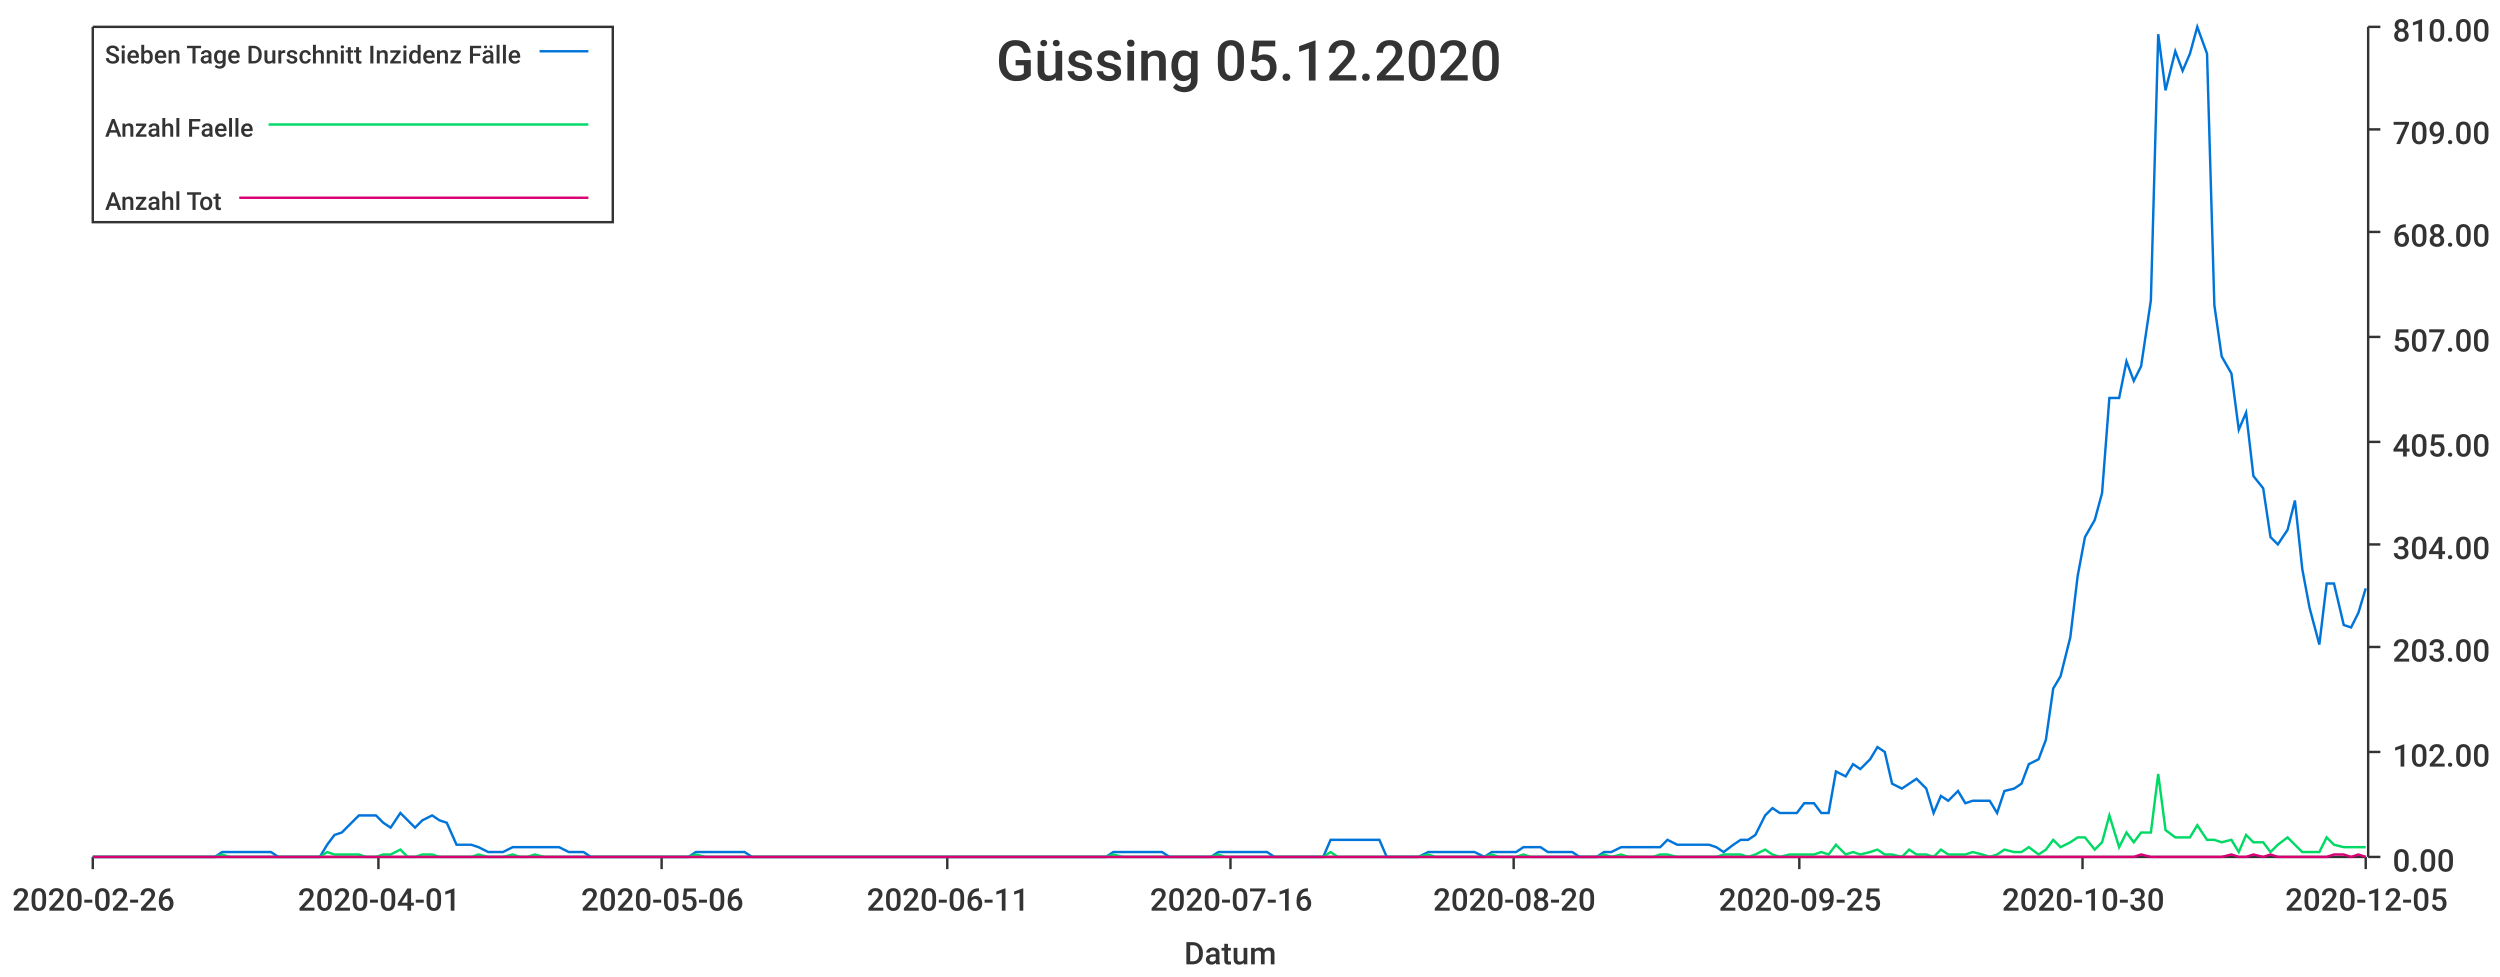
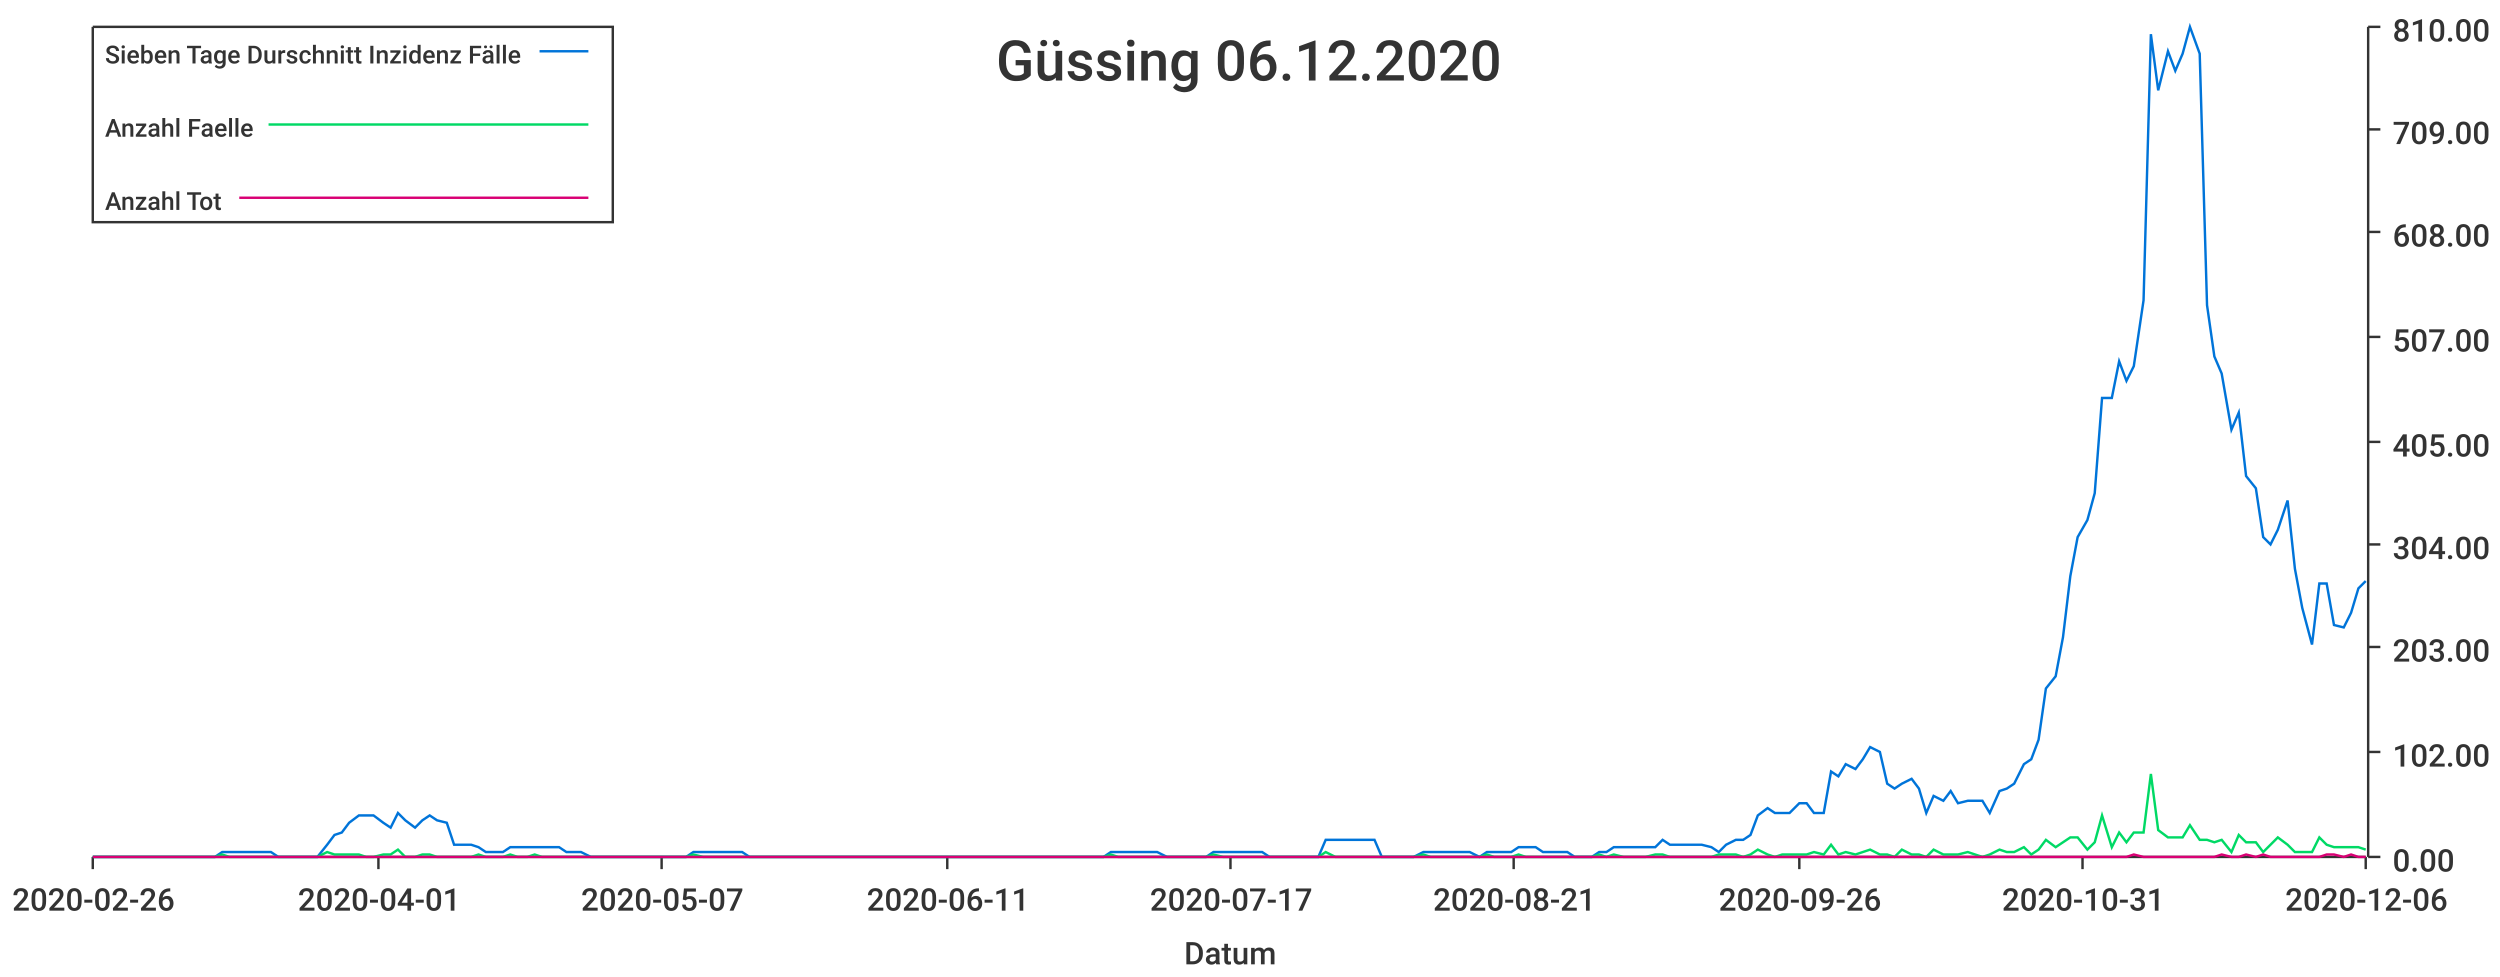
<svg xmlns="http://www.w3.org/2000/svg" width="1024" height="400">\n<path d="M 0 0 L 1024 0 L 1024 400 L 0 400 L 0 0" style="stroke-width:0;stroke:rgba(255,255,255,1.0);fill:rgba(255,255,255,1.0)" />
  <path d="M 38 11 L 969 11 L 969 351 L 38 351 L 38 11" style="stroke-width:0;stroke:rgba(255,255,255,1.0);fill:rgba(255,255,255,1.0)" />
  <path d="M 38 351 L 969 351" style="stroke-width:1;stroke:rgba(51,51,51,1.0);fill:none" />
  <path d="M 38 351 L 38 356" style="stroke-width:1;stroke:rgba(51,51,51,1.0);fill:none" />
  <text x="5" y="373" style="stroke-width:0;stroke:none;fill:rgba(51,51,51,1.0);font-size:12.8px;font-family:'Roboto Medium',sans-serif">2020-02-26</text>
  <path d="M 155 351 L 155 356" style="stroke-width:1;stroke:rgba(51,51,51,1.0);fill:none" />
  <text x="122" y="373" style="stroke-width:0;stroke:none;fill:rgba(51,51,51,1.0);font-size:12.8px;font-family:'Roboto Medium',sans-serif">2020-04-01</text>
  <path d="M 271 351 L 271 356" style="stroke-width:1;stroke:rgba(51,51,51,1.0);fill:none" />
-   <text x="238" y="373" style="stroke-width:0;stroke:none;fill:rgba(51,51,51,1.0);font-size:12.8px;font-family:'Roboto Medium',sans-serif">2020-05-06</text>
+   <text x="238" y="373" style="stroke-width:0;stroke:none;fill:rgba(51,51,51,1.0);font-size:12.8px;font-family:'Roboto Medium',sans-serif">2020-05-07</text>
  <path d="M 388 351 L 388 356" style="stroke-width:1;stroke:rgba(51,51,51,1.0);fill:none" />
  <text x="355" y="373" style="stroke-width:0;stroke:none;fill:rgba(51,51,51,1.0);font-size:12.8px;font-family:'Roboto Medium',sans-serif">2020-06-11</text>
  <path d="M 504 351 L 504 356" style="stroke-width:1;stroke:rgba(51,51,51,1.0);fill:none" />
-   <text x="471" y="373" style="stroke-width:0;stroke:none;fill:rgba(51,51,51,1.0);font-size:12.8px;font-family:'Roboto Medium',sans-serif">2020-07-16</text>
+   <text x="471" y="373" style="stroke-width:0;stroke:none;fill:rgba(51,51,51,1.0);font-size:12.8px;font-family:'Roboto Medium',sans-serif">2020-07-17</text>
  <path d="M 620 351 L 620 356" style="stroke-width:1;stroke:rgba(51,51,51,1.0);fill:none" />
-   <text x="587" y="373" style="stroke-width:0;stroke:none;fill:rgba(51,51,51,1.0);font-size:12.8px;font-family:'Roboto Medium',sans-serif">2020-08-20</text>
+   <text x="587" y="373" style="stroke-width:0;stroke:none;fill:rgba(51,51,51,1.0);font-size:12.8px;font-family:'Roboto Medium',sans-serif">2020-08-21</text>
  <path d="M 737 351 L 737 356" style="stroke-width:1;stroke:rgba(51,51,51,1.0);fill:none" />
-   <text x="704" y="373" style="stroke-width:0;stroke:none;fill:rgba(51,51,51,1.0);font-size:12.8px;font-family:'Roboto Medium',sans-serif">2020-09-25</text>
+   <text x="704" y="373" style="stroke-width:0;stroke:none;fill:rgba(51,51,51,1.0);font-size:12.8px;font-family:'Roboto Medium',sans-serif">2020-09-26</text>
  <path d="M 853 351 L 853 356" style="stroke-width:1;stroke:rgba(51,51,51,1.0);fill:none" />
-   <text x="820" y="373" style="stroke-width:0;stroke:none;fill:rgba(51,51,51,1.0);font-size:12.8px;font-family:'Roboto Medium',sans-serif">2020-10-30</text>
+   <text x="820" y="373" style="stroke-width:0;stroke:none;fill:rgba(51,51,51,1.0);font-size:12.8px;font-family:'Roboto Medium',sans-serif">2020-10-31</text>
  <path d="M 969 351 L 969 356" style="stroke-width:1;stroke:rgba(51,51,51,1.0);fill:none" />
-   <text x="936" y="373" style="stroke-width:0;stroke:none;fill:rgba(51,51,51,1.0);font-size:12.8px;font-family:'Roboto Medium',sans-serif">2020-12-05</text>
+   <text x="936" y="373" style="stroke-width:0;stroke:none;fill:rgba(51,51,51,1.0);font-size:12.8px;font-family:'Roboto Medium',sans-serif">2020-12-06</text>
  <text x="485" y="395" style="stroke-width:0;stroke:none;fill:rgba(51,51,51,1.0);font-size:12.8px;font-family:'Roboto Medium',sans-serif">Datum</text>
  <path d="M 970 351 L 970 11" style="stroke-width:1;stroke:rgba(51,51,51,1.0);fill:none" />
  <path d="M 970 351 L 975 351" style="stroke-width:1;stroke:rgba(51,51,51,1.0);fill:none" />
  <text x="980" y="357" style="stroke-width:0;stroke:none;fill:rgba(51,51,51,1.0);font-size:12.8px;font-family:'Roboto Medium',sans-serif">0.00</text>
  <path d="M 970 308 L 975 308" style="stroke-width:1;stroke:rgba(51,51,51,1.0);fill:none" />
  <text x="980" y="314" style="stroke-width:0;stroke:none;fill:rgba(51,51,51,1.0);font-size:12.8px;font-family:'Roboto Medium',sans-serif">102.00</text>
  <path d="M 970 265 L 975 265" style="stroke-width:1;stroke:rgba(51,51,51,1.0);fill:none" />
  <text x="980" y="271" style="stroke-width:0;stroke:none;fill:rgba(51,51,51,1.0);font-size:12.8px;font-family:'Roboto Medium',sans-serif">203.00</text>
  <path d="M 970 223 L 975 223" style="stroke-width:1;stroke:rgba(51,51,51,1.0);fill:none" />
  <text x="980" y="229" style="stroke-width:0;stroke:none;fill:rgba(51,51,51,1.0);font-size:12.8px;font-family:'Roboto Medium',sans-serif">304.00</text>
  <path d="M 970 181 L 975 181" style="stroke-width:1;stroke:rgba(51,51,51,1.0);fill:none" />
  <text x="980" y="187" style="stroke-width:0;stroke:none;fill:rgba(51,51,51,1.0);font-size:12.8px;font-family:'Roboto Medium',sans-serif">405.00</text>
  <path d="M 970 138 L 975 138" style="stroke-width:1;stroke:rgba(51,51,51,1.0);fill:none" />
  <text x="980" y="144" style="stroke-width:0;stroke:none;fill:rgba(51,51,51,1.0);font-size:12.8px;font-family:'Roboto Medium',sans-serif">507.00</text>
  <path d="M 970 95 L 975 95" style="stroke-width:1;stroke:rgba(51,51,51,1.0);fill:none" />
  <text x="980" y="101" style="stroke-width:0;stroke:none;fill:rgba(51,51,51,1.0);font-size:12.8px;font-family:'Roboto Medium',sans-serif">608.00</text>
  <path d="M 970 53 L 975 53" style="stroke-width:1;stroke:rgba(51,51,51,1.0);fill:none" />
  <text x="980" y="59" style="stroke-width:0;stroke:none;fill:rgba(51,51,51,1.0);font-size:12.8px;font-family:'Roboto Medium',sans-serif">709.00</text>
  <path d="M 970 11 L 975 11" style="stroke-width:1;stroke:rgba(51,51,51,1.0);fill:none" />
  <text x="980" y="17" style="stroke-width:0;stroke:none;fill:rgba(51,51,51,1.0);font-size:12.8px;font-family:'Roboto Medium',sans-serif">810.00</text>
-   <path d="M 38 351 L 42 351 L 45 351 L 48 351 L 52 351 L 55 351 L 58 351 L 62 351 L 65 351 L 68 351 L 71 351 L 75 351 L 78 351 L 81 351 L 85 351 L 88 351 L 91 349 L 94 349 L 98 349 L 101 349 L 104 349 L 108 349 L 111 349 L 114 351 L 117 351 L 121 351 L 124 351 L 127 351 L 131 351 L 134 346 L 137 342 L 140 341 L 144 337 L 147 334 L 150 334 L 154 334 L 157 337 L 160 339 L 164 333 L 167 336 L 170 339 L 173 336 L 177 334 L 180 336 L 183 337 L 187 346 L 190 346 L 193 346 L 196 347 L 200 349 L 203 349 L 206 349 L 210 347 L 213 347 L 216 347 L 219 347 L 223 347 L 226 347 L 229 347 L 233 349 L 236 349 L 239 349 L 242 351 L 246 351 L 249 351 L 252 351 L 256 351 L 259 351 L 262 351 L 265 351 L 269 351 L 272 351 L 275 351 L 279 351 L 282 351 L 285 349 L 289 349 L 292 349 L 295 349 L 298 349 L 302 349 L 305 349 L 308 351 L 312 351 L 315 351 L 318 351 L 321 351 L 325 351 L 328 351 L 331 351 L 335 351 L 338 351 L 341 351 L 344 351 L 348 351 L 351 351 L 354 351 L 358 351 L 361 351 L 364 351 L 367 351 L 371 351 L 374 351 L 377 351 L 381 351 L 384 351 L 387 351 L 391 351 L 394 351 L 397 351 L 400 351 L 404 351 L 407 351 L 410 351 L 414 351 L 417 351 L 420 351 L 423 351 L 427 351 L 430 351 L 433 351 L 437 351 L 440 351 L 443 351 L 446 351 L 450 351 L 453 351 L 456 349 L 460 349 L 463 349 L 466 349 L 469 349 L 473 349 L 476 349 L 479 351 L 483 351 L 486 351 L 489 351 L 492 351 L 496 351 L 499 349 L 502 349 L 506 349 L 509 349 L 512 349 L 516 349 L 519 349 L 522 351 L 525 351 L 529 351 L 532 351 L 535 351 L 539 351 L 542 351 L 545 344 L 548 344 L 552 344 L 555 344 L 558 344 L 562 344 L 565 344 L 568 351 L 571 351 L 575 351 L 578 351 L 581 351 L 585 349 L 588 349 L 591 349 L 594 349 L 598 349 L 601 349 L 604 349 L 608 351 L 611 349 L 614 349 L 617 349 L 621 349 L 624 347 L 627 347 L 631 347 L 634 349 L 637 349 L 641 349 L 644 349 L 647 351 L 650 351 L 654 351 L 657 349 L 660 349 L 664 347 L 667 347 L 670 347 L 673 347 L 677 347 L 680 347 L 683 344 L 687 346 L 690 346 L 693 346 L 696 346 L 700 346 L 703 347 L 706 349 L 710 346 L 713 344 L 716 344 L 719 342 L 723 334 L 726 331 L 729 333 L 733 333 L 736 333 L 739 329 L 743 329 L 746 333 L 749 333 L 752 316 L 756 318 L 759 313 L 762 315 L 766 311 L 769 306 L 772 308 L 775 321 L 779 323 L 782 321 L 785 319 L 789 323 L 792 333 L 795 326 L 798 328 L 802 324 L 805 329 L 808 328 L 812 328 L 815 328 L 818 333 L 821 324 L 825 323 L 828 321 L 831 313 L 835 311 L 838 303 L 841 282 L 844 277 L 848 261 L 851 236 L 854 220 L 858 213 L 861 202 L 864 163 L 868 163 L 871 148 L 874 156 L 877 150 L 881 123 L 884 14 L 887 37 L 891 21 L 894 29 L 897 22 L 900 11 L 904 22 L 907 125 L 910 146 L 914 153 L 917 176 L 920 169 L 923 195 L 927 200 L 930 220 L 933 223 L 937 217 L 940 205 L 943 233 L 946 249 L 950 264 L 953 239 L 956 239 L 960 256 L 963 257 L 966 251 L 969 241" style="stroke-width:1;stroke:rgba(0,116,217,1.0);fill:none" />
-   <path d="M 38 351 L 42 351 L 45 351 L 48 351 L 52 351 L 55 351 L 58 351 L 62 351 L 65 351 L 68 351 L 71 351 L 75 351 L 78 351 L 81 351 L 85 351 L 88 351 L 91 350 L 94 351 L 98 351 L 101 351 L 104 351 L 108 351 L 111 351 L 114 351 L 117 351 L 121 351 L 124 351 L 127 351 L 131 351 L 134 349 L 137 350 L 140 350 L 144 350 L 147 350 L 150 351 L 154 351 L 157 350 L 160 350 L 164 348 L 167 351 L 170 351 L 173 350 L 177 350 L 180 351 L 183 351 L 187 351 L 190 351 L 193 351 L 196 350 L 200 351 L 203 351 L 206 351 L 210 350 L 213 351 L 216 351 L 219 350 L 223 351 L 226 351 L 229 351 L 233 351 L 236 351 L 239 351 L 242 351 L 246 351 L 249 351 L 252 351 L 256 351 L 259 351 L 262 351 L 265 351 L 269 351 L 272 351 L 275 351 L 279 351 L 282 351 L 285 350 L 289 351 L 292 351 L 295 351 L 298 351 L 302 351 L 305 351 L 308 351 L 312 351 L 315 351 L 318 351 L 321 351 L 325 351 L 328 351 L 331 351 L 335 351 L 338 351 L 341 351 L 344 351 L 348 351 L 351 351 L 354 351 L 358 351 L 361 351 L 364 351 L 367 351 L 371 351 L 374 351 L 377 351 L 381 351 L 384 351 L 387 351 L 391 351 L 394 351 L 397 351 L 400 351 L 404 351 L 407 351 L 410 351 L 414 351 L 417 351 L 420 351 L 423 351 L 427 351 L 430 351 L 433 351 L 437 351 L 440 351 L 443 351 L 446 351 L 450 351 L 453 351 L 456 350 L 460 351 L 463 351 L 466 351 L 469 351 L 473 351 L 476 351 L 479 351 L 483 351 L 486 351 L 489 351 L 492 351 L 496 351 L 499 350 L 502 351 L 506 351 L 509 351 L 512 351 L 516 351 L 519 351 L 522 351 L 525 351 L 529 351 L 532 351 L 535 351 L 539 351 L 542 351 L 545 349 L 548 351 L 552 351 L 555 351 L 558 351 L 562 351 L 565 351 L 568 351 L 571 351 L 575 351 L 578 351 L 581 351 L 585 350 L 588 351 L 591 351 L 594 351 L 598 351 L 601 351 L 604 351 L 608 351 L 611 350 L 614 351 L 617 351 L 621 351 L 624 350 L 627 351 L 631 351 L 634 351 L 637 351 L 641 351 L 644 351 L 647 351 L 650 351 L 654 351 L 657 350 L 660 351 L 664 350 L 667 351 L 670 351 L 673 351 L 677 351 L 680 350 L 683 350 L 687 351 L 690 351 L 693 351 L 696 351 L 700 351 L 703 351 L 706 350 L 710 350 L 713 350 L 716 351 L 719 350 L 723 348 L 726 350 L 729 351 L 733 350 L 736 350 L 739 350 L 743 350 L 746 349 L 749 350 L 752 346 L 756 350 L 759 349 L 762 350 L 766 349 L 769 348 L 772 350 L 775 350 L 779 351 L 782 348 L 785 350 L 789 350 L 792 351 L 795 348 L 798 350 L 802 350 L 805 350 L 808 349 L 812 350 L 815 351 L 818 350 L 821 348 L 825 349 L 828 349 L 831 347 L 835 350 L 838 348 L 841 344 L 844 347 L 848 345 L 851 343 L 854 343 L 858 348 L 861 345 L 864 334 L 868 347 L 871 341 L 874 345 L 877 341 L 881 341 L 884 317 L 887 340 L 891 343 L 894 343 L 897 343 L 900 338 L 904 344 L 907 344 L 910 345 L 914 344 L 917 349 L 920 342 L 923 345 L 927 345 L 930 349 L 933 346 L 937 343 L 940 346 L 943 349 L 946 349 L 950 349 L 953 343 L 956 346 L 960 347 L 963 347 L 966 347 L 969 347" style="stroke-width:1;stroke:rgba(0,217,101,1.0);fill:none" />
-   <path d="M 38 351 L 42 351 L 45 351 L 48 351 L 52 351 L 55 351 L 58 351 L 62 351 L 65 351 L 68 351 L 71 351 L 75 351 L 78 351 L 81 351 L 85 351 L 88 351 L 91 351 L 94 351 L 98 351 L 101 351 L 104 351 L 108 351 L 111 351 L 114 351 L 117 351 L 121 351 L 124 351 L 127 351 L 131 351 L 134 351 L 137 351 L 140 351 L 144 351 L 147 351 L 150 351 L 154 351 L 157 351 L 160 351 L 164 351 L 167 351 L 170 351 L 173 351 L 177 351 L 180 351 L 183 351 L 187 351 L 190 351 L 193 351 L 196 351 L 200 351 L 203 351 L 206 351 L 210 351 L 213 351 L 216 351 L 219 351 L 223 351 L 226 351 L 229 351 L 233 351 L 236 351 L 239 351 L 242 351 L 246 351 L 249 351 L 252 351 L 256 351 L 259 351 L 262 351 L 265 351 L 269 351 L 272 351 L 275 351 L 279 351 L 282 351 L 285 351 L 289 351 L 292 351 L 295 351 L 298 351 L 302 351 L 305 351 L 308 351 L 312 351 L 315 351 L 318 351 L 321 351 L 325 351 L 328 351 L 331 351 L 335 351 L 338 351 L 341 351 L 344 351 L 348 351 L 351 351 L 354 351 L 358 351 L 361 351 L 364 351 L 367 351 L 371 351 L 374 351 L 377 351 L 381 351 L 384 351 L 387 351 L 391 351 L 394 351 L 397 351 L 400 351 L 404 351 L 407 351 L 410 351 L 414 351 L 417 351 L 420 351 L 423 351 L 427 351 L 430 351 L 433 351 L 437 351 L 440 351 L 443 351 L 446 351 L 450 351 L 453 351 L 456 351 L 460 351 L 463 351 L 466 351 L 469 351 L 473 351 L 476 351 L 479 351 L 483 351 L 486 351 L 489 351 L 492 351 L 496 351 L 499 351 L 502 351 L 506 351 L 509 351 L 512 351 L 516 351 L 519 351 L 522 351 L 525 351 L 529 351 L 532 351 L 535 351 L 539 351 L 542 351 L 545 351 L 548 351 L 552 351 L 555 351 L 558 351 L 562 351 L 565 351 L 568 351 L 571 351 L 575 351 L 578 351 L 581 351 L 585 351 L 588 351 L 591 351 L 594 351 L 598 351 L 601 351 L 604 351 L 608 351 L 611 351 L 614 351 L 617 351 L 621 351 L 624 351 L 627 351 L 631 351 L 634 351 L 637 351 L 641 351 L 644 351 L 647 351 L 650 351 L 654 351 L 657 351 L 660 351 L 664 351 L 667 351 L 670 351 L 673 351 L 677 351 L 680 351 L 683 351 L 687 351 L 690 351 L 693 351 L 696 351 L 700 351 L 703 351 L 706 351 L 710 351 L 713 351 L 716 351 L 719 351 L 723 351 L 726 351 L 729 351 L 733 351 L 736 351 L 739 351 L 743 351 L 746 351 L 749 351 L 752 351 L 756 351 L 759 351 L 762 351 L 766 351 L 769 351 L 772 351 L 775 351 L 779 351 L 782 351 L 785 351 L 789 351 L 792 351 L 795 351 L 798 351 L 802 351 L 805 351 L 808 351 L 812 351 L 815 351 L 818 351 L 821 351 L 825 351 L 828 351 L 831 351 L 835 351 L 838 351 L 841 351 L 844 351 L 848 351 L 851 351 L 854 351 L 858 351 L 861 351 L 864 351 L 868 351 L 871 351 L 874 351 L 877 350 L 881 351 L 884 351 L 887 351 L 891 351 L 894 351 L 897 351 L 900 351 L 904 351 L 907 351 L 910 351 L 914 350 L 917 351 L 920 351 L 923 350 L 927 351 L 930 350 L 933 351 L 937 351 L 940 351 L 943 351 L 946 351 L 950 351 L 953 351 L 956 350 L 960 350 L 963 351 L 966 350 L 969 351" style="stroke-width:1;stroke:rgba(217,0,116,1.0);fill:none" />
-   <text x="408" y="33" style="stroke-width:0;stroke:none;fill:rgba(51,51,51,1.0);font-size:23.0px;font-family:'Roboto Medium',sans-serif">Güssing 05.12.2020</text>
+   <path d="M 38 351 L 42 351 L 45 351 L 48 351 L 52 351 L 55 351 L 58 351 L 61 351 L 65 351 L 68 351 L 71 351 L 75 351 L 78 351 L 81 351 L 84 351 L 88 351 L 91 349 L 94 349 L 98 349 L 101 349 L 104 349 L 107 349 L 111 349 L 114 351 L 117 351 L 120 351 L 124 351 L 127 351 L 130 351 L 134 346 L 137 342 L 140 341 L 143 337 L 147 334 L 150 334 L 153 334 L 157 337 L 160 339 L 163 333 L 166 336 L 170 339 L 173 336 L 176 334 L 179 336 L 183 337 L 186 346 L 189 346 L 193 346 L 196 347 L 199 349 L 202 349 L 206 349 L 209 347 L 212 347 L 216 347 L 219 347 L 222 347 L 225 347 L 229 347 L 232 349 L 235 349 L 238 349 L 242 351 L 245 351 L 248 351 L 252 351 L 255 351 L 258 351 L 261 351 L 265 351 L 268 351 L 271 351 L 275 351 L 278 351 L 281 351 L 284 349 L 288 349 L 291 349 L 294 349 L 297 349 L 301 349 L 304 349 L 307 351 L 311 351 L 314 351 L 317 351 L 320 351 L 324 351 L 327 351 L 330 351 L 334 351 L 337 351 L 340 351 L 343 351 L 347 351 L 350 351 L 353 351 L 356 351 L 360 351 L 363 351 L 366 351 L 370 351 L 373 351 L 376 351 L 379 351 L 383 351 L 386 351 L 389 351 L 393 351 L 396 351 L 399 351 L 402 351 L 406 351 L 409 351 L 412 351 L 415 351 L 419 351 L 422 351 L 425 351 L 429 351 L 432 351 L 435 351 L 438 351 L 442 351 L 445 351 L 448 351 L 452 351 L 455 349 L 458 349 L 461 349 L 465 349 L 468 349 L 471 349 L 474 349 L 478 351 L 481 351 L 484 351 L 488 351 L 491 351 L 494 351 L 497 349 L 501 349 L 504 349 L 507 349 L 511 349 L 514 349 L 517 349 L 520 351 L 524 351 L 527 351 L 530 351 L 534 351 L 537 351 L 540 351 L 543 344 L 547 344 L 550 344 L 553 344 L 556 344 L 560 344 L 563 344 L 566 351 L 570 351 L 573 351 L 576 351 L 579 351 L 583 349 L 586 349 L 589 349 L 593 349 L 596 349 L 599 349 L 602 349 L 606 351 L 609 349 L 612 349 L 615 349 L 619 349 L 622 347 L 625 347 L 629 347 L 632 349 L 635 349 L 638 349 L 642 349 L 645 351 L 648 351 L 652 351 L 655 349 L 658 349 L 661 347 L 665 347 L 668 347 L 671 347 L 674 347 L 678 347 L 681 344 L 684 346 L 688 346 L 691 346 L 694 346 L 697 346 L 701 347 L 704 349 L 707 346 L 711 344 L 714 344 L 717 342 L 720 334 L 724 331 L 727 333 L 730 333 L 733 333 L 737 329 L 740 329 L 743 333 L 747 333 L 750 316 L 753 318 L 756 313 L 760 315 L 763 311 L 766 306 L 770 308 L 773 321 L 776 323 L 779 321 L 783 319 L 786 323 L 789 333 L 792 326 L 796 328 L 799 324 L 802 329 L 806 328 L 809 328 L 812 328 L 815 333 L 819 324 L 822 323 L 825 321 L 829 313 L 832 311 L 835 303 L 838 282 L 842 277 L 845 261 L 848 236 L 851 220 L 855 213 L 858 202 L 861 163 L 865 163 L 868 148 L 871 156 L 874 150 L 878 123 L 881 14 L 884 37 L 888 21 L 891 29 L 894 22 L 897 11 L 901 22 L 904 125 L 907 146 L 910 153 L 914 176 L 917 169 L 920 195 L 924 200 L 927 220 L 930 223 L 933 217 L 937 205 L 940 233 L 943 249 L 947 264 L 950 239 L 953 239 L 956 256 L 960 257 L 963 251 L 966 241 L 969 238" style="stroke-width:1;stroke:rgba(0,116,217,1.0);fill:none" />
+   <path d="M 38 351 L 42 351 L 45 351 L 48 351 L 52 351 L 55 351 L 58 351 L 61 351 L 65 351 L 68 351 L 71 351 L 75 351 L 78 351 L 81 351 L 84 351 L 88 351 L 91 350 L 94 351 L 98 351 L 101 351 L 104 351 L 107 351 L 111 351 L 114 351 L 117 351 L 120 351 L 124 351 L 127 351 L 130 351 L 134 349 L 137 350 L 140 350 L 143 350 L 147 350 L 150 351 L 153 351 L 157 350 L 160 350 L 163 348 L 166 351 L 170 351 L 173 350 L 176 350 L 179 351 L 183 351 L 186 351 L 189 351 L 193 351 L 196 350 L 199 351 L 202 351 L 206 351 L 209 350 L 212 351 L 216 351 L 219 350 L 222 351 L 225 351 L 229 351 L 232 351 L 235 351 L 238 351 L 242 351 L 245 351 L 248 351 L 252 351 L 255 351 L 258 351 L 261 351 L 265 351 L 268 351 L 271 351 L 275 351 L 278 351 L 281 351 L 284 350 L 288 351 L 291 351 L 294 351 L 297 351 L 301 351 L 304 351 L 307 351 L 311 351 L 314 351 L 317 351 L 320 351 L 324 351 L 327 351 L 330 351 L 334 351 L 337 351 L 340 351 L 343 351 L 347 351 L 350 351 L 353 351 L 356 351 L 360 351 L 363 351 L 366 351 L 370 351 L 373 351 L 376 351 L 379 351 L 383 351 L 386 351 L 389 351 L 393 351 L 396 351 L 399 351 L 402 351 L 406 351 L 409 351 L 412 351 L 415 351 L 419 351 L 422 351 L 425 351 L 429 351 L 432 351 L 435 351 L 438 351 L 442 351 L 445 351 L 448 351 L 452 351 L 455 350 L 458 351 L 461 351 L 465 351 L 468 351 L 471 351 L 474 351 L 478 351 L 481 351 L 484 351 L 488 351 L 491 351 L 494 351 L 497 350 L 501 351 L 504 351 L 507 351 L 511 351 L 514 351 L 517 351 L 520 351 L 524 351 L 527 351 L 530 351 L 534 351 L 537 351 L 540 351 L 543 349 L 547 351 L 550 351 L 553 351 L 556 351 L 560 351 L 563 351 L 566 351 L 570 351 L 573 351 L 576 351 L 579 351 L 583 350 L 586 351 L 589 351 L 593 351 L 596 351 L 599 351 L 602 351 L 606 351 L 609 350 L 612 351 L 615 351 L 619 351 L 622 350 L 625 351 L 629 351 L 632 351 L 635 351 L 638 351 L 642 351 L 645 351 L 648 351 L 652 351 L 655 350 L 658 351 L 661 350 L 665 351 L 668 351 L 671 351 L 674 351 L 678 350 L 681 350 L 684 351 L 688 351 L 691 351 L 694 351 L 697 351 L 701 351 L 704 350 L 707 350 L 711 350 L 714 351 L 717 350 L 720 348 L 724 350 L 727 351 L 730 350 L 733 350 L 737 350 L 740 350 L 743 349 L 747 350 L 750 346 L 753 350 L 756 349 L 760 350 L 763 349 L 766 348 L 770 350 L 773 350 L 776 351 L 779 348 L 783 350 L 786 350 L 789 351 L 792 348 L 796 350 L 799 350 L 802 350 L 806 349 L 809 350 L 812 351 L 815 350 L 819 348 L 822 349 L 825 349 L 829 347 L 832 350 L 835 348 L 838 344 L 842 347 L 845 345 L 848 343 L 851 343 L 855 348 L 858 345 L 861 334 L 865 347 L 868 341 L 871 345 L 874 341 L 878 341 L 881 317 L 884 340 L 888 343 L 891 343 L 894 343 L 897 338 L 901 344 L 904 344 L 907 345 L 910 344 L 914 349 L 917 342 L 920 345 L 924 345 L 927 349 L 930 346 L 933 343 L 937 346 L 940 349 L 943 349 L 947 349 L 950 343 L 953 346 L 956 347 L 960 347 L 963 347 L 966 347 L 969 348" style="stroke-width:1;stroke:rgba(0,217,101,1.0);fill:none" />
+   <path d="M 38 351 L 42 351 L 45 351 L 48 351 L 52 351 L 55 351 L 58 351 L 61 351 L 65 351 L 68 351 L 71 351 L 75 351 L 78 351 L 81 351 L 84 351 L 88 351 L 91 351 L 94 351 L 98 351 L 101 351 L 104 351 L 107 351 L 111 351 L 114 351 L 117 351 L 120 351 L 124 351 L 127 351 L 130 351 L 134 351 L 137 351 L 140 351 L 143 351 L 147 351 L 150 351 L 153 351 L 157 351 L 160 351 L 163 351 L 166 351 L 170 351 L 173 351 L 176 351 L 179 351 L 183 351 L 186 351 L 189 351 L 193 351 L 196 351 L 199 351 L 202 351 L 206 351 L 209 351 L 212 351 L 216 351 L 219 351 L 222 351 L 225 351 L 229 351 L 232 351 L 235 351 L 238 351 L 242 351 L 245 351 L 248 351 L 252 351 L 255 351 L 258 351 L 261 351 L 265 351 L 268 351 L 271 351 L 275 351 L 278 351 L 281 351 L 284 351 L 288 351 L 291 351 L 294 351 L 297 351 L 301 351 L 304 351 L 307 351 L 311 351 L 314 351 L 317 351 L 320 351 L 324 351 L 327 351 L 330 351 L 334 351 L 337 351 L 340 351 L 343 351 L 347 351 L 350 351 L 353 351 L 356 351 L 360 351 L 363 351 L 366 351 L 370 351 L 373 351 L 376 351 L 379 351 L 383 351 L 386 351 L 389 351 L 393 351 L 396 351 L 399 351 L 402 351 L 406 351 L 409 351 L 412 351 L 415 351 L 419 351 L 422 351 L 425 351 L 429 351 L 432 351 L 435 351 L 438 351 L 442 351 L 445 351 L 448 351 L 452 351 L 455 351 L 458 351 L 461 351 L 465 351 L 468 351 L 471 351 L 474 351 L 478 351 L 481 351 L 484 351 L 488 351 L 491 351 L 494 351 L 497 351 L 501 351 L 504 351 L 507 351 L 511 351 L 514 351 L 517 351 L 520 351 L 524 351 L 527 351 L 530 351 L 534 351 L 537 351 L 540 351 L 543 351 L 547 351 L 550 351 L 553 351 L 556 351 L 560 351 L 563 351 L 566 351 L 570 351 L 573 351 L 576 351 L 579 351 L 583 351 L 586 351 L 589 351 L 593 351 L 596 351 L 599 351 L 602 351 L 606 351 L 609 351 L 612 351 L 615 351 L 619 351 L 622 351 L 625 351 L 629 351 L 632 351 L 635 351 L 638 351 L 642 351 L 645 351 L 648 351 L 652 351 L 655 351 L 658 351 L 661 351 L 665 351 L 668 351 L 671 351 L 674 351 L 678 351 L 681 351 L 684 351 L 688 351 L 691 351 L 694 351 L 697 351 L 701 351 L 704 351 L 707 351 L 711 351 L 714 351 L 717 351 L 720 351 L 724 351 L 727 351 L 730 351 L 733 351 L 737 351 L 740 351 L 743 351 L 747 351 L 750 351 L 753 351 L 756 351 L 760 351 L 763 351 L 766 351 L 770 351 L 773 351 L 776 351 L 779 351 L 783 351 L 786 351 L 789 351 L 792 351 L 796 351 L 799 351 L 802 351 L 806 351 L 809 351 L 812 351 L 815 351 L 819 351 L 822 351 L 825 351 L 829 351 L 832 351 L 835 351 L 838 351 L 842 351 L 845 351 L 848 351 L 851 351 L 855 351 L 858 351 L 861 351 L 865 351 L 868 351 L 871 351 L 874 350 L 878 351 L 881 351 L 884 351 L 888 351 L 891 351 L 894 351 L 897 351 L 901 351 L 904 351 L 907 351 L 910 350 L 914 351 L 917 351 L 920 350 L 924 351 L 927 350 L 930 351 L 933 351 L 937 351 L 940 351 L 943 351 L 947 351 L 950 351 L 953 350 L 956 350 L 960 351 L 963 350 L 966 351 L 969 351" style="stroke-width:1;stroke:rgba(217,0,116,1.0);fill:none" />
+   <text x="408" y="33" style="stroke-width:0;stroke:none;fill:rgba(51,51,51,1.0);font-size:23.0px;font-family:'Roboto Medium',sans-serif">Güssing 06.12.2020</text>
  <path d="M 38 11 L 251 11 L 251 91 L 38 91 L 38 11" style="stroke-width:1;stroke:rgba(51,51,51,1.0);fill:rgba(255,255,255,1.0)" />
  <text x="43" y="26" style="stroke-width:0;stroke:none;fill:rgba(51,51,51,1.0);font-size:10.2px;font-family:'Roboto Medium',sans-serif">Sieben Tage Durschnitt Inzidenz Fälle</text>
  <path d="M 221 21 L 241 21" style="stroke-width:1;stroke:rgba(0,116,217,1.0);fill:none" />
  <text x="43" y="56" style="stroke-width:0;stroke:none;fill:rgba(51,51,51,1.0);font-size:10.2px;font-family:'Roboto Medium',sans-serif">Anzahl Faelle</text>
  <path d="M 110 51 L 241 51" style="stroke-width:1;stroke:rgba(0,217,101,1.0);fill:none" />
  <text x="43" y="86" style="stroke-width:0;stroke:none;fill:rgba(51,51,51,1.0);font-size:10.2px;font-family:'Roboto Medium',sans-serif">Anzahl Tot</text>
  <path d="M 98 81 L 241 81" style="stroke-width:1;stroke:rgba(217,0,116,1.0);fill:none" />
</svg>
